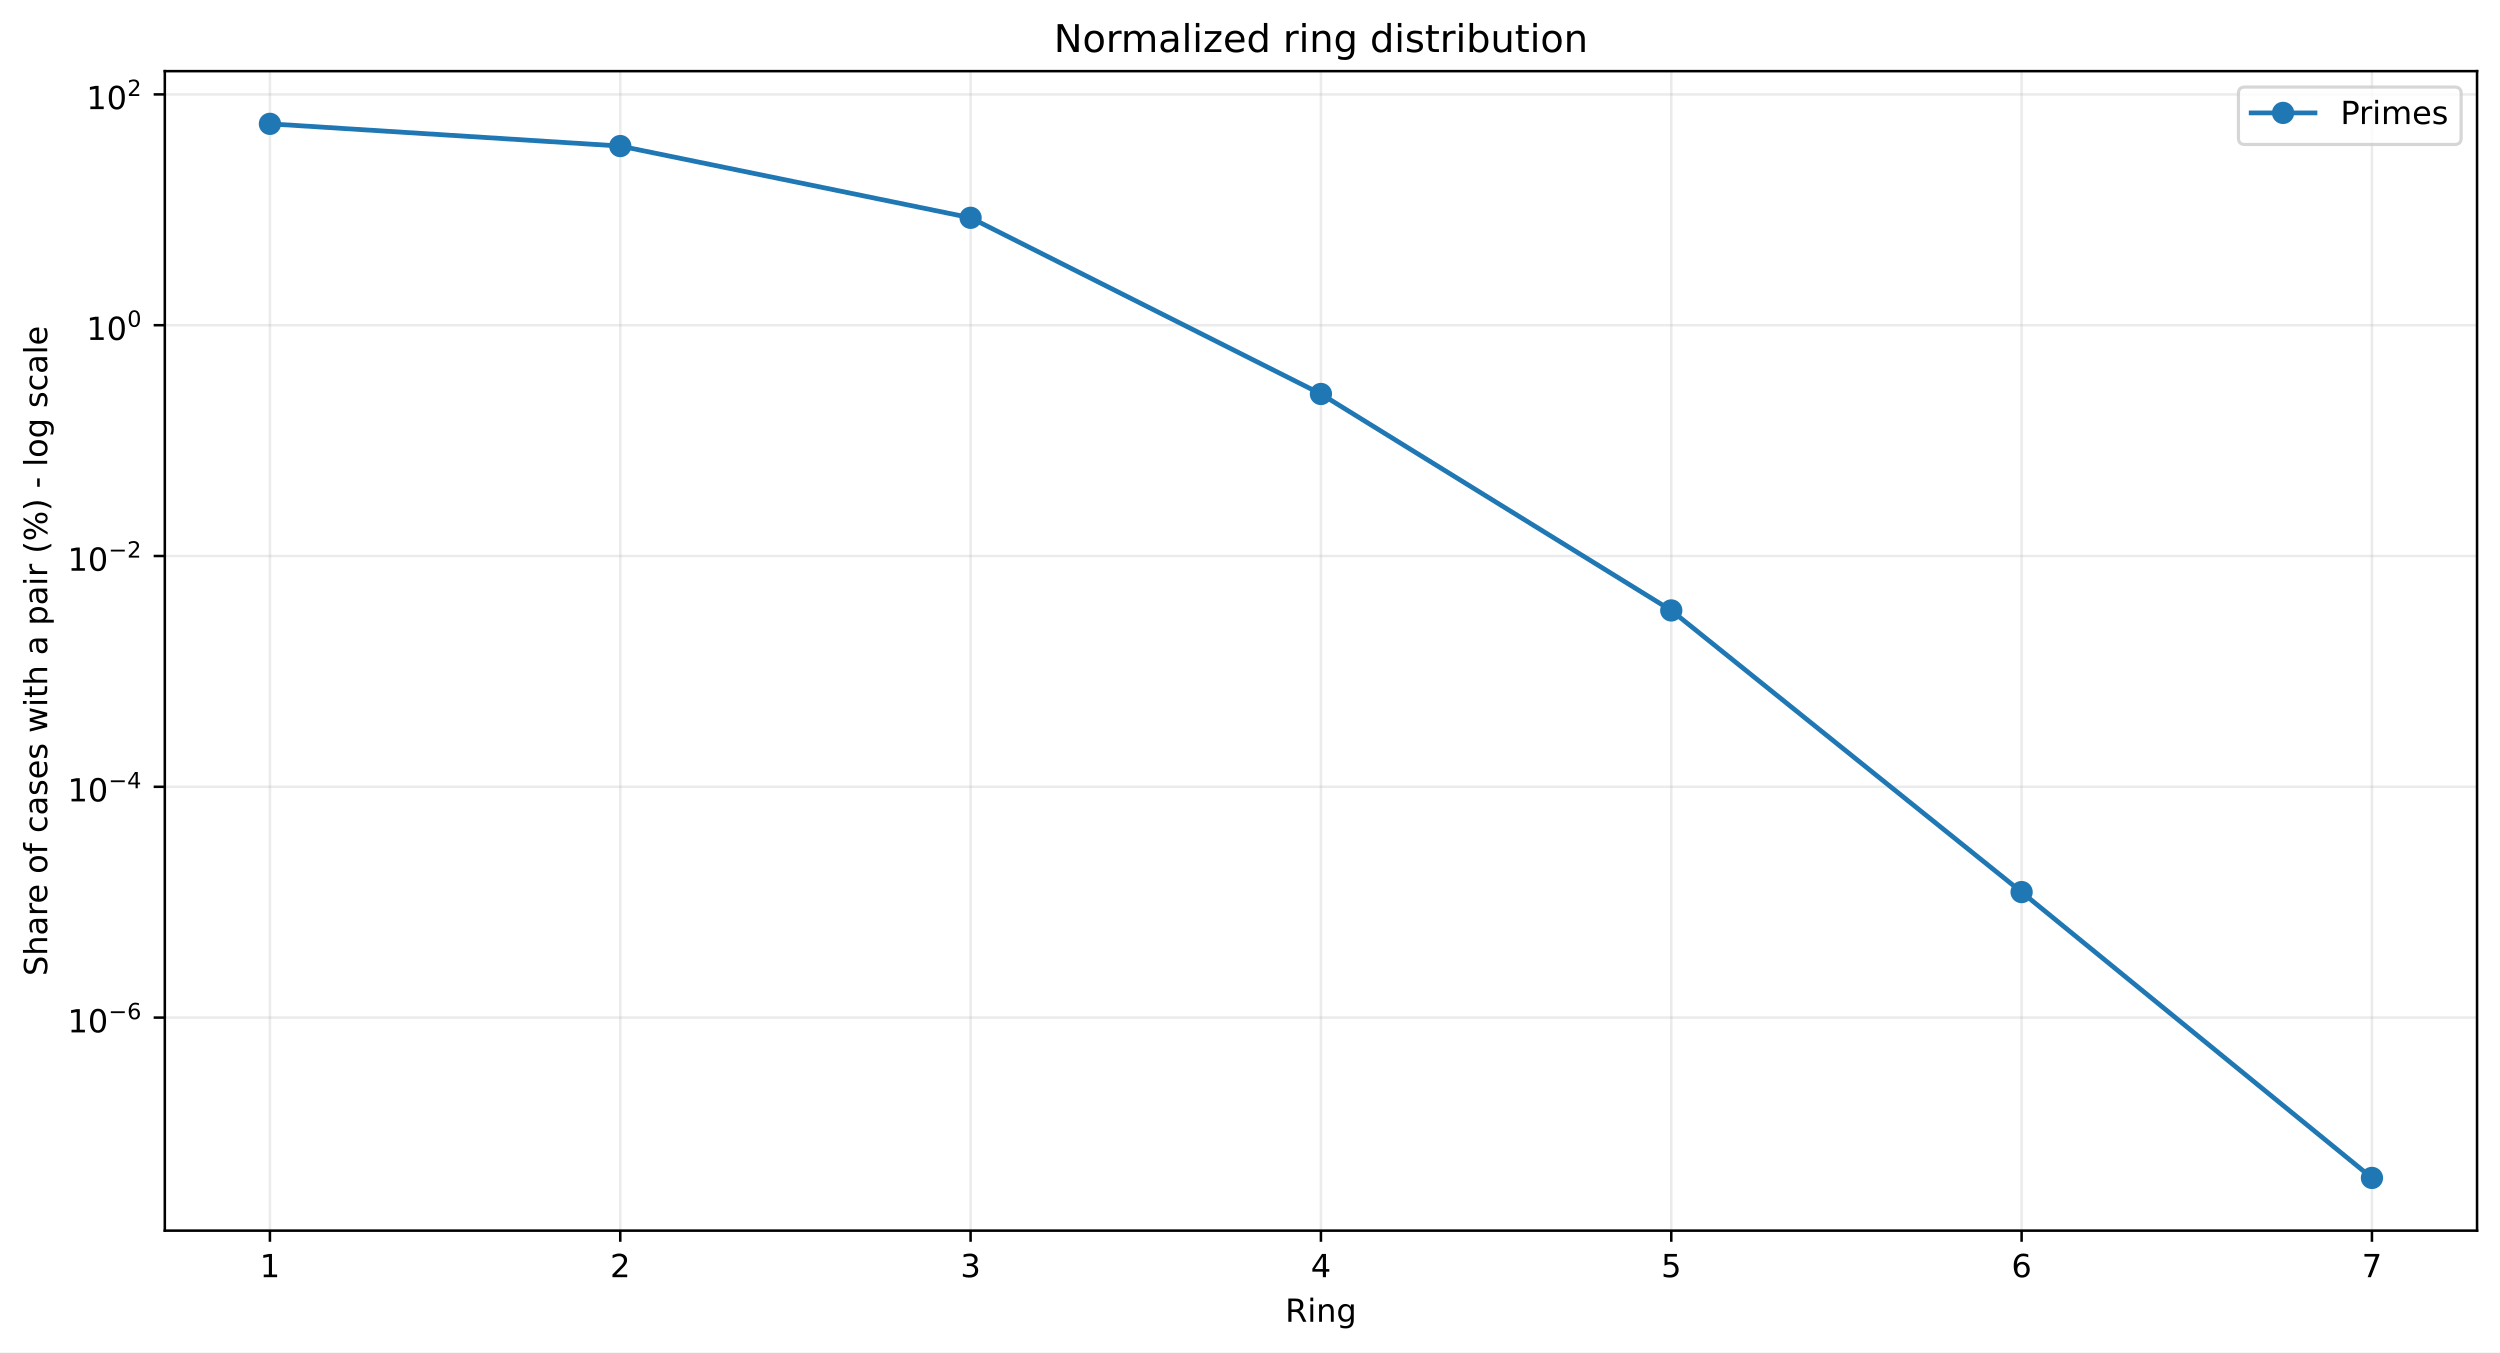
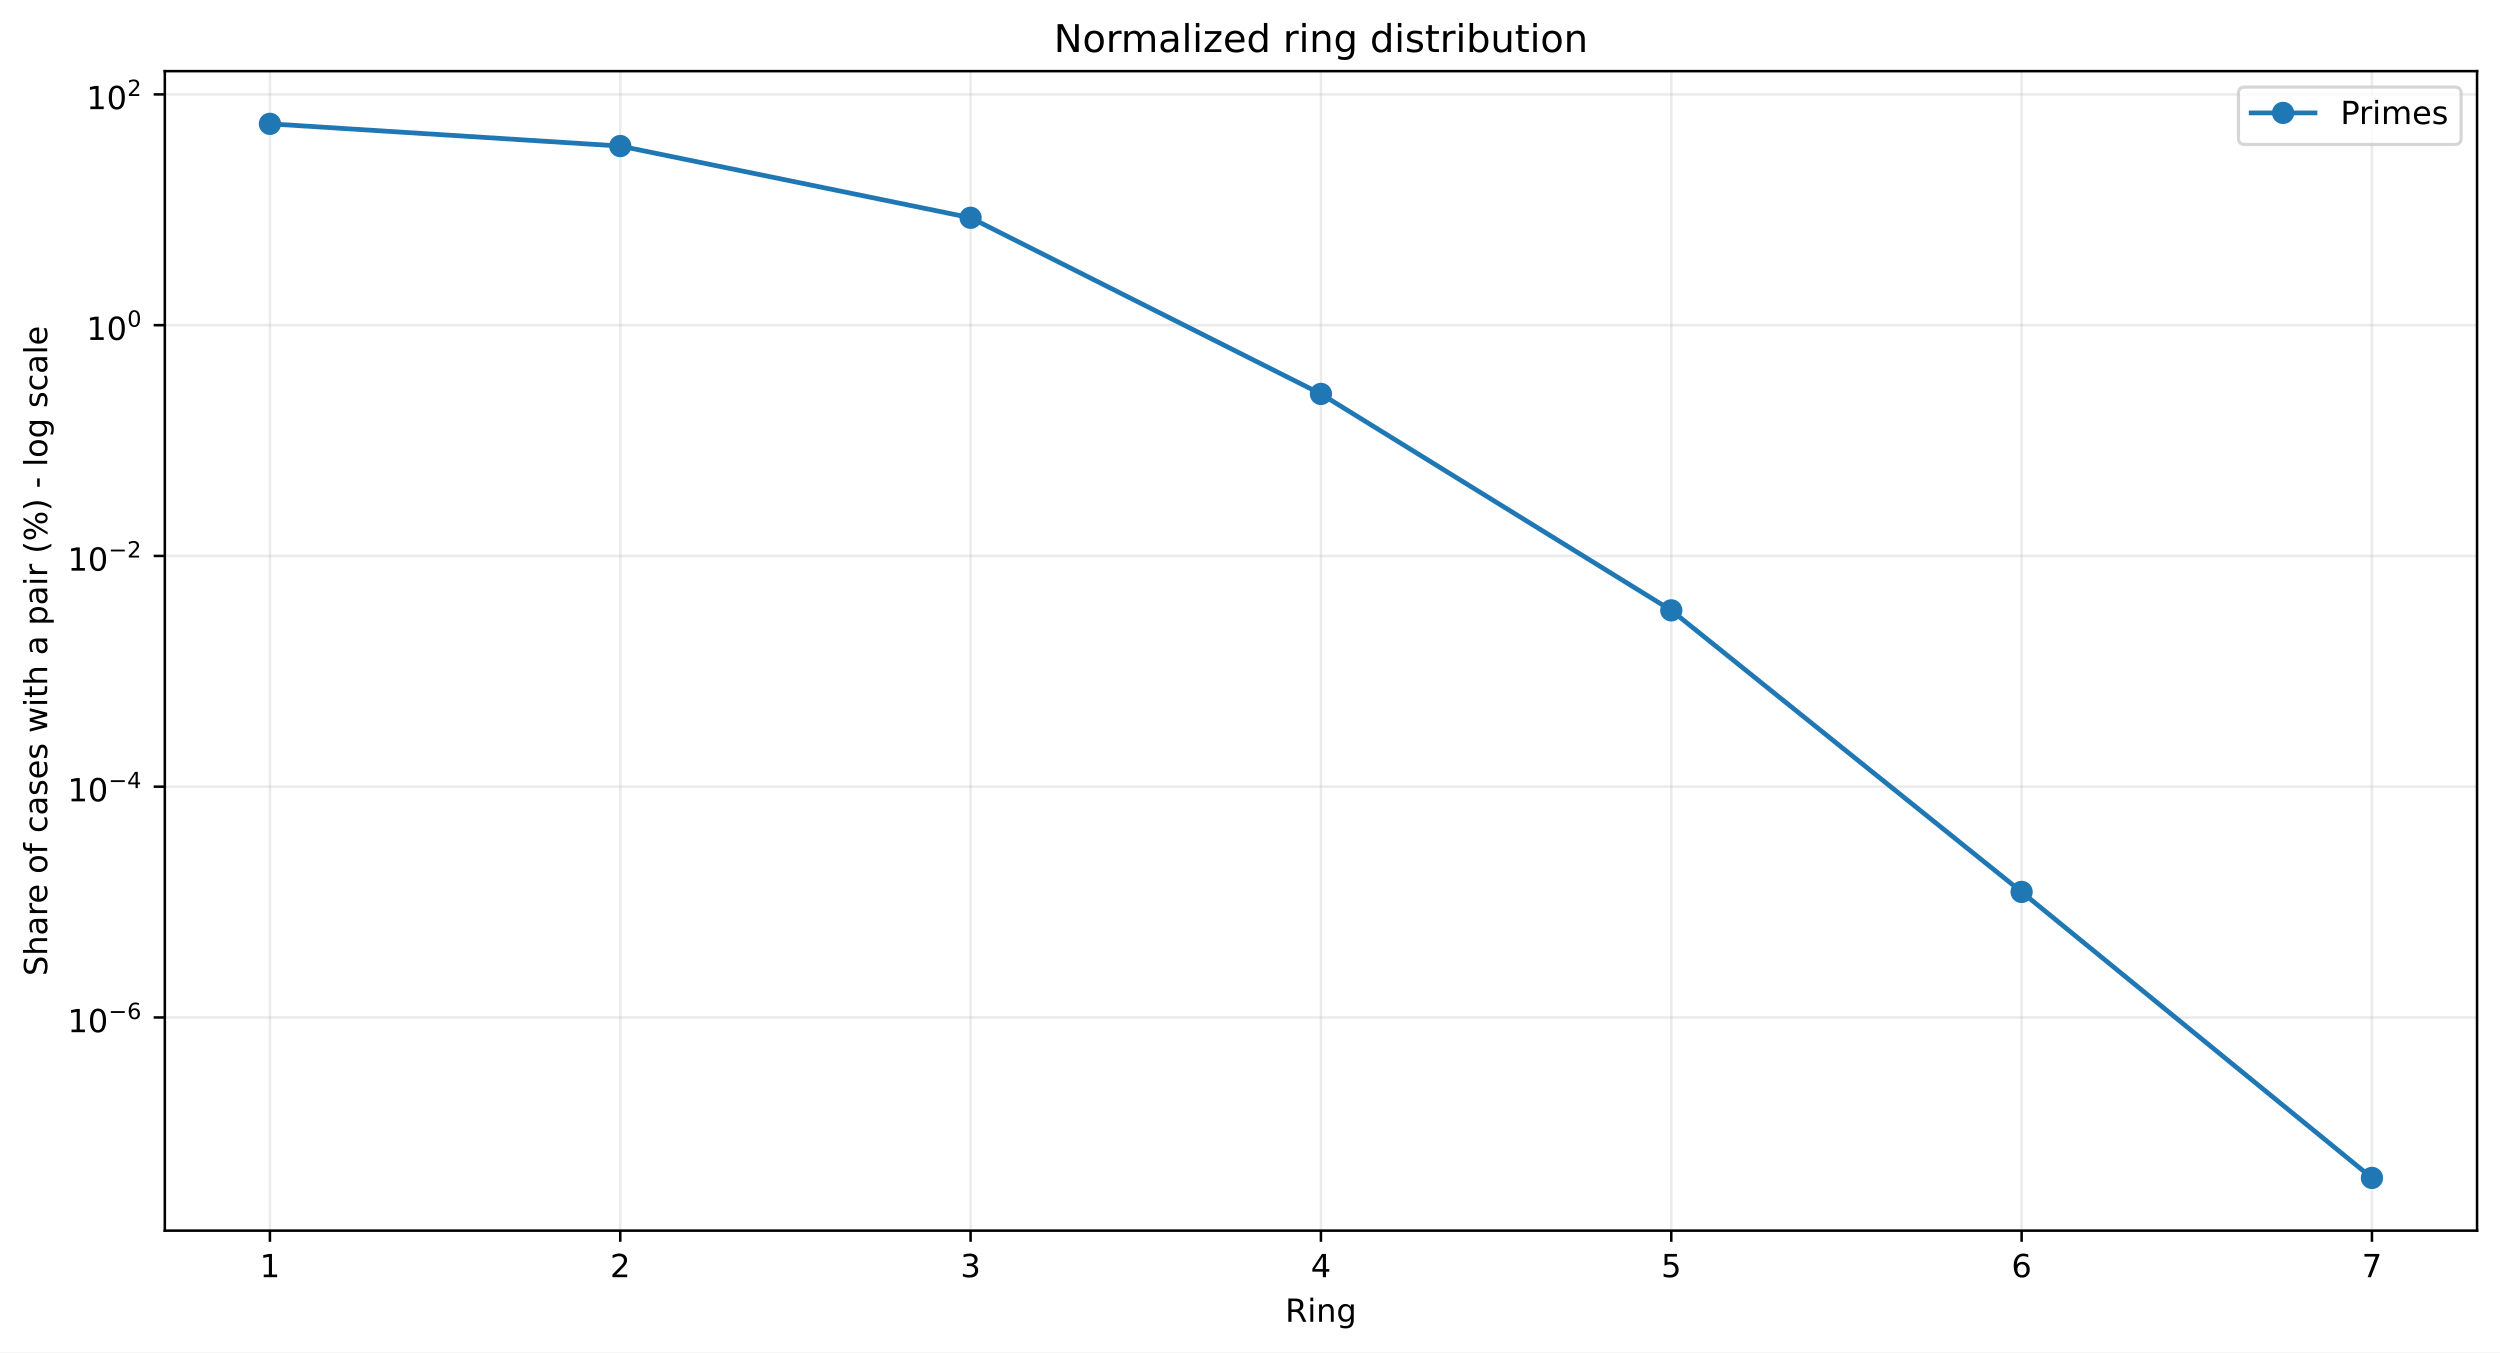
<svg xmlns="http://www.w3.org/2000/svg" xmlns:xlink="http://www.w3.org/1999/xlink" width="784.218pt" height="424.237pt" viewBox="0 0 784.218 424.237" version="1.1">
  <defs>
    <style type="text/css">*{stroke-linejoin: round; stroke-linecap: butt}</style>
  </defs>
  <g id="figure_1">
    <g id="patch_1">
      <path d="M 0 424.237  L 784.218 424.237  L 784.218 0  L 0 0  z " style="fill: #ffffff" />
    </g>
    <g id="axes_1">
      <g id="patch_2">
        <path d="M 51.701 386.036  L 777.018 386.036  L 777.018 22.318  L 51.701 22.318  z " style="fill: #ffffff" />
      </g>
      <g id="matplotlib.axis_1">
        <g id="xtick_1">
          <g id="line2d_1">
-             <path d="M 84.67 386.036  L 84.67 22.318  " clip-path="url(#p3835cceeec)" style="fill: none; stroke: #b0b0b0; stroke-opacity: 0.25; stroke-width: 0.8; stroke-linecap: square" />
+             <path d="M 84.67 386.036  L 84.67 22.318  " clip-path="url(#p6cd84d0f8e)" style="fill: none; stroke: #b0b0b0; stroke-opacity: 0.25; stroke-width: 0.8; stroke-linecap: square" />
          </g>
          <g id="line2d_2">
            <defs>
-               <path id="ma38385b9f1" d="M 0 0  L 0 3.5  " style="stroke: #000000; stroke-width: 0.8" />
+               <path id="ma681b2f8b6" d="M 0 0  L 0 3.5  " style="stroke: #000000; stroke-width: 0.8" />
            </defs>
            <g>
-               <use xlink:href="#ma38385b9f1" x="84.67" y="386.036" style="stroke: #000000; stroke-width: 0.8" />
+               <use xlink:href="#ma681b2f8b6" x="84.67" y="386.036" style="stroke: #000000; stroke-width: 0.8" />
            </g>
          </g>
          <g id="text_1">
            <g transform="translate(81.48852 400.6334) scale(0.1 -0.1)">
              <defs>
                <path id="DejaVuSans-14" d="M 794 531  L 1825 531  L 1825 4091  L 703 3866  L 703 4441  L 1819 4666  L 2450 4666  L 2450 531  L 3481 531  L 3481 0  L 794 0  L 794 531  z " transform="scale(0.015625)" />
              </defs>
              <use xlink:href="#DejaVuSans-14" />
            </g>
          </g>
        </g>
        <g id="xtick_2">
          <g id="line2d_3">
-             <path d="M 194.566 386.036  L 194.566 22.318  " clip-path="url(#p3835cceeec)" style="fill: none; stroke: #b0b0b0; stroke-opacity: 0.25; stroke-width: 0.8; stroke-linecap: square" />
+             <path d="M 194.566 386.036  L 194.566 22.318  " clip-path="url(#p6cd84d0f8e)" style="fill: none; stroke: #b0b0b0; stroke-opacity: 0.25; stroke-width: 0.8; stroke-linecap: square" />
          </g>
          <g id="line2d_4">
            <g>
-               <use xlink:href="#ma38385b9f1" x="194.566" y="386.036" style="stroke: #000000; stroke-width: 0.8" />
+               <use xlink:href="#ma681b2f8b6" x="194.566" y="386.036" style="stroke: #000000; stroke-width: 0.8" />
            </g>
          </g>
          <g id="text_2">
            <g transform="translate(191.3851 400.6334) scale(0.1 -0.1)">
              <defs>
                <path id="DejaVuSans-15" d="M 1228 531  L 3431 531  L 3431 0  L 469 0  L 469 531  Q 828 903 1448 1529  Q 2069 2156 2228 2338  Q 2531 2678 2651 2914  Q 2772 3150 2772 3378  Q 2772 3750 2511 3984  Q 2250 4219 1831 4219  Q 1534 4219 1204 4116  Q 875 4013 500 3803  L 500 4441  Q 881 4594 1212 4672  Q 1544 4750 1819 4750  Q 2544 4750 2975 4387  Q 3406 4025 3406 3419  Q 3406 3131 3298 2873  Q 3191 2616 2906 2266  Q 2828 2175 2409 1742  Q 1991 1309 1228 531  z " transform="scale(0.015625)" />
              </defs>
              <use xlink:href="#DejaVuSans-15" />
            </g>
          </g>
        </g>
        <g id="xtick_3">
          <g id="line2d_5">
-             <path d="M 304.463 386.036  L 304.463 22.318  " clip-path="url(#p3835cceeec)" style="fill: none; stroke: #b0b0b0; stroke-opacity: 0.25; stroke-width: 0.8; stroke-linecap: square" />
+             <path d="M 304.463 386.036  L 304.463 22.318  " clip-path="url(#p6cd84d0f8e)" style="fill: none; stroke: #b0b0b0; stroke-opacity: 0.25; stroke-width: 0.8; stroke-linecap: square" />
          </g>
          <g id="line2d_6">
            <g>
-               <use xlink:href="#ma38385b9f1" x="304.463" y="386.036" style="stroke: #000000; stroke-width: 0.8" />
+               <use xlink:href="#ma681b2f8b6" x="304.463" y="386.036" style="stroke: #000000; stroke-width: 0.8" />
            </g>
          </g>
          <g id="text_3">
            <g transform="translate(301.2817 400.6334) scale(0.1 -0.1)">
              <defs>
                <path id="DejaVuSans-16" d="M 2597 2516  Q 3050 2419 3304 2112  Q 3559 1806 3559 1356  Q 3559 666 3084 287  Q 2609 -91 1734 -91  Q 1441 -91 1130 -33  Q 819 25 488 141  L 488 750  Q 750 597 1062 519  Q 1375 441 1716 441  Q 2309 441 2620 675  Q 2931 909 2931 1356  Q 2931 1769 2642 2001  Q 2353 2234 1838 2234  L 1294 2234  L 1294 2753  L 1863 2753  Q 2328 2753 2575 2939  Q 2822 3125 2822 3475  Q 2822 3834 2567 4026  Q 2313 4219 1838 4219  Q 1578 4219 1281 4162  Q 984 4106 628 3988  L 628 4550  Q 988 4650 1302 4700  Q 1616 4750 1894 4750  Q 2613 4750 3031 4423  Q 3450 4097 3450 3541  Q 3450 3153 3228 2886  Q 3006 2619 2597 2516  z " transform="scale(0.015625)" />
              </defs>
              <use xlink:href="#DejaVuSans-16" />
            </g>
          </g>
        </g>
        <g id="xtick_4">
          <g id="line2d_7">
-             <path d="M 414.36 386.036  L 414.36 22.318  " clip-path="url(#p3835cceeec)" style="fill: none; stroke: #b0b0b0; stroke-opacity: 0.25; stroke-width: 0.8; stroke-linecap: square" />
+             <path d="M 414.36 386.036  L 414.36 22.318  " clip-path="url(#p6cd84d0f8e)" style="fill: none; stroke: #b0b0b0; stroke-opacity: 0.25; stroke-width: 0.8; stroke-linecap: square" />
          </g>
          <g id="line2d_8">
            <g>
-               <use xlink:href="#ma38385b9f1" x="414.36" y="386.036" style="stroke: #000000; stroke-width: 0.8" />
+               <use xlink:href="#ma681b2f8b6" x="414.36" y="386.036" style="stroke: #000000; stroke-width: 0.8" />
            </g>
          </g>
          <g id="text_4">
            <g transform="translate(411.1784 400.6334) scale(0.1 -0.1)">
              <defs>
                <path id="DejaVuSans-17" d="M 2419 4116  L 825 1625  L 2419 1625  L 2419 4116  z M 2253 4666  L 3047 4666  L 3047 1625  L 3713 1625  L 3713 1100  L 3047 1100  L 3047 0  L 2419 0  L 2419 1100  L 313 1100  L 313 1709  L 2253 4666  z " transform="scale(0.015625)" />
              </defs>
              <use xlink:href="#DejaVuSans-17" />
            </g>
          </g>
        </g>
        <g id="xtick_5">
          <g id="line2d_9">
-             <path d="M 524.256 386.036  L 524.256 22.318  " clip-path="url(#p3835cceeec)" style="fill: none; stroke: #b0b0b0; stroke-opacity: 0.25; stroke-width: 0.8; stroke-linecap: square" />
+             <path d="M 524.256 386.036  L 524.256 22.318  " clip-path="url(#p6cd84d0f8e)" style="fill: none; stroke: #b0b0b0; stroke-opacity: 0.25; stroke-width: 0.8; stroke-linecap: square" />
          </g>
          <g id="line2d_10">
            <g>
-               <use xlink:href="#ma38385b9f1" x="524.256" y="386.036" style="stroke: #000000; stroke-width: 0.8" />
+               <use xlink:href="#ma681b2f8b6" x="524.256" y="386.036" style="stroke: #000000; stroke-width: 0.8" />
            </g>
          </g>
          <g id="text_5">
            <g transform="translate(521.075 400.6334) scale(0.1 -0.1)">
              <defs>
                <path id="DejaVuSans-18" d="M 691 4666  L 3169 4666  L 3169 4134  L 1269 4134  L 1269 2991  Q 1406 3038 1543 3061  Q 1681 3084 1819 3084  Q 2600 3084 3056 2656  Q 3513 2228 3513 1497  Q 3513 744 3044 326  Q 2575 -91 1722 -91  Q 1428 -91 1123 -41  Q 819 9 494 109  L 494 744  Q 775 591 1075 516  Q 1375 441 1709 441  Q 2250 441 2565 725  Q 2881 1009 2881 1497  Q 2881 1984 2565 2268  Q 2250 2553 1709 2553  Q 1456 2553 1204 2497  Q 953 2441 691 2322  L 691 4666  z " transform="scale(0.015625)" />
              </defs>
              <use xlink:href="#DejaVuSans-18" />
            </g>
          </g>
        </g>
        <g id="xtick_6">
          <g id="line2d_11">
-             <path d="M 634.153 386.036  L 634.153 22.318  " clip-path="url(#p3835cceeec)" style="fill: none; stroke: #b0b0b0; stroke-opacity: 0.25; stroke-width: 0.8; stroke-linecap: square" />
+             <path d="M 634.153 386.036  L 634.153 22.318  " clip-path="url(#p6cd84d0f8e)" style="fill: none; stroke: #b0b0b0; stroke-opacity: 0.25; stroke-width: 0.8; stroke-linecap: square" />
          </g>
          <g id="line2d_12">
            <g>
-               <use xlink:href="#ma38385b9f1" x="634.153" y="386.036" style="stroke: #000000; stroke-width: 0.8" />
+               <use xlink:href="#ma681b2f8b6" x="634.153" y="386.036" style="stroke: #000000; stroke-width: 0.8" />
            </g>
          </g>
          <g id="text_6">
            <g transform="translate(630.9716 400.6334) scale(0.1 -0.1)">
              <defs>
                <path id="DejaVuSans-19" d="M 2113 2584  Q 1688 2584 1439 2293  Q 1191 2003 1191 1497  Q 1191 994 1439 701  Q 1688 409 2113 409  Q 2538 409 2786 701  Q 3034 994 3034 1497  Q 3034 2003 2786 2293  Q 2538 2584 2113 2584  z M 3366 4563  L 3366 3988  Q 3128 4100 2886 4159  Q 2644 4219 2406 4219  Q 1781 4219 1451 3797  Q 1122 3375 1075 2522  Q 1259 2794 1537 2939  Q 1816 3084 2150 3084  Q 2853 3084 3261 2657  Q 3669 2231 3669 1497  Q 3669 778 3244 343  Q 2819 -91 2113 -91  Q 1303 -91 875 529  Q 447 1150 447 2328  Q 447 3434 972 4092  Q 1497 4750 2381 4750  Q 2619 4750 2861 4703  Q 3103 4656 3366 4563  z " transform="scale(0.015625)" />
              </defs>
              <use xlink:href="#DejaVuSans-19" />
            </g>
          </g>
        </g>
        <g id="xtick_7">
          <g id="line2d_13">
-             <path d="M 744.049 386.036  L 744.049 22.318  " clip-path="url(#p3835cceeec)" style="fill: none; stroke: #b0b0b0; stroke-opacity: 0.25; stroke-width: 0.8; stroke-linecap: square" />
+             <path d="M 744.049 386.036  L 744.049 22.318  " clip-path="url(#p6cd84d0f8e)" style="fill: none; stroke: #b0b0b0; stroke-opacity: 0.25; stroke-width: 0.8; stroke-linecap: square" />
          </g>
          <g id="line2d_14">
            <g>
-               <use xlink:href="#ma38385b9f1" x="744.049" y="386.036" style="stroke: #000000; stroke-width: 0.8" />
+               <use xlink:href="#ma681b2f8b6" x="744.049" y="386.036" style="stroke: #000000; stroke-width: 0.8" />
            </g>
          </g>
          <g id="text_7">
            <g transform="translate(740.8682 400.6334) scale(0.1 -0.1)">
              <defs>
                <path id="DejaVuSans-1a" d="M 525 4666  L 3525 4666  L 3525 4397  L 1831 0  L 1172 0  L 2766 4134  L 525 4134  L 525 4666  z " transform="scale(0.015625)" />
              </defs>
              <use xlink:href="#DejaVuSans-1a" />
            </g>
          </g>
        </g>
        <g id="text_8">
          <g transform="translate(403.1534 414.6342) scale(0.1 -0.1)">
            <defs>
              <path id="DejaVuSans-35" d="M 2841 2188  Q 3044 2119 3236 1894  Q 3428 1669 3622 1275  L 4263 0  L 3584 0  L 2988 1197  Q 2756 1666 2539 1819  Q 2322 1972 1947 1972  L 1259 1972  L 1259 0  L 628 0  L 628 4666  L 2053 4666  Q 2853 4666 3247 4331  Q 3641 3997 3641 3322  Q 3641 2881 3436 2590  Q 3231 2300 2841 2188  z M 1259 4147  L 1259 2491  L 2053 2491  Q 2509 2491 2742 2702  Q 2975 2913 2975 3322  Q 2975 3731 2742 3939  Q 2509 4147 2053 4147  L 1259 4147  z " transform="scale(0.015625)" />
              <path id="DejaVuSans-4c" d="M 603 3500  L 1178 3500  L 1178 0  L 603 0  L 603 3500  z M 603 4863  L 1178 4863  L 1178 4134  L 603 4134  L 603 4863  z " transform="scale(0.015625)" />
              <path id="DejaVuSans-51" d="M 3513 2113  L 3513 0  L 2938 0  L 2938 2094  Q 2938 2591 2744 2837  Q 2550 3084 2163 3084  Q 1697 3084 1428 2787  Q 1159 2491 1159 1978  L 1159 0  L 581 0  L 581 3500  L 1159 3500  L 1159 2956  Q 1366 3272 1645 3428  Q 1925 3584 2291 3584  Q 2894 3584 3203 3211  Q 3513 2838 3513 2113  z " transform="scale(0.015625)" />
              <path id="DejaVuSans-4a" d="M 2906 1791  Q 2906 2416 2648 2759  Q 2391 3103 1925 3103  Q 1463 3103 1205 2759  Q 947 2416 947 1791  Q 947 1169 1205 825  Q 1463 481 1925 481  Q 2391 481 2648 825  Q 2906 1169 2906 1791  z M 3481 434  Q 3481 -459 3084 -895  Q 2688 -1331 1869 -1331  Q 1566 -1331 1297 -1286  Q 1028 -1241 775 -1147  L 775 -588  Q 1028 -725 1275 -790  Q 1522 -856 1778 -856  Q 2344 -856 2625 -561  Q 2906 -266 2906 331  L 2906 616  Q 2728 306 2450 153  Q 2172 0 1784 0  Q 1141 0 747 490  Q 353 981 353 1791  Q 353 2603 747 3093  Q 1141 3584 1784 3584  Q 2172 3584 2450 3431  Q 2728 3278 2906 2969  L 2906 3500  L 3481 3500  L 3481 434  z " transform="scale(0.015625)" />
            </defs>
            <use xlink:href="#DejaVuSans-35" />
            <use xlink:href="#DejaVuSans-4c" transform="translate(69.48438 0)" />
            <use xlink:href="#DejaVuSans-51" transform="translate(97.26562 0)" />
            <use xlink:href="#DejaVuSans-4a" transform="translate(160.6406 0)" />
          </g>
        </g>
      </g>
      <g id="matplotlib.axis_2">
        <g id="ytick_1">
          <g id="line2d_15">
-             <path d="M 51.701 319.216  L 777.018 319.216  " clip-path="url(#p3835cceeec)" style="fill: none; stroke: #b0b0b0; stroke-opacity: 0.25; stroke-width: 0.8; stroke-linecap: square" />
+             <path d="M 51.701 319.163  L 777.018 319.163  " clip-path="url(#p6cd84d0f8e)" style="fill: none; stroke: #b0b0b0; stroke-opacity: 0.25; stroke-width: 0.8; stroke-linecap: square" />
          </g>
          <g id="line2d_16">
            <defs>
-               <path id="m9e5686faf4" d="M 0 0  L -3.5 0  " style="stroke: #000000; stroke-width: 0.8" />
+               <path id="m2921d9e50e" d="M 0 0  L -3.5 0  " style="stroke: #000000; stroke-width: 0.8" />
            </defs>
            <g>
-               <use xlink:href="#m9e5686faf4" x="51.701" y="319.216" style="stroke: #000000; stroke-width: 0.8" />
+               <use xlink:href="#m2921d9e50e" x="51.701" y="319.163" style="stroke: #000000; stroke-width: 0.8" />
            </g>
          </g>
          <g id="text_9">
-             <g transform="translate(21.20078 323.9156) scale(0.1 -0.1)">
+             <g transform="translate(21.20078 323.8625) scale(0.1 -0.1)">
              <defs>
                <path id="DejaVuSans-13" d="M 2034 4250  Q 1547 4250 1301 3770  Q 1056 3291 1056 2328  Q 1056 1369 1301 889  Q 1547 409 2034 409  Q 2525 409 2770 889  Q 3016 1369 3016 2328  Q 3016 3291 2770 3770  Q 2525 4250 2034 4250  z M 2034 4750  Q 2819 4750 3233 4129  Q 3647 3509 3647 2328  Q 3647 1150 3233 529  Q 2819 -91 2034 -91  Q 1250 -91 836 529  Q 422 1150 422 2328  Q 422 3509 836 4129  Q 1250 4750 2034 4750  z " transform="scale(0.015625)" />
                <path id="DejaVuSans-c9c" d="M 678 2272  L 4684 2272  L 4684 1741  L 678 1741  L 678 2272  z " transform="scale(0.015625)" />
              </defs>
              <use xlink:href="#DejaVuSans-14" transform="translate(0 0.746875)" />
              <use xlink:href="#DejaVuSans-13" transform="translate(63.62305 0.746875)" />
              <use xlink:href="#DejaVuSans-c9c" transform="translate(128.2031 42.04688) scale(0.7)" />
              <use xlink:href="#DejaVuSans-19" transform="translate(186.8555 42.04688) scale(0.7)" />
            </g>
          </g>
        </g>
        <g id="ytick_2">
          <g id="line2d_17">
-             <path d="M 51.701 246.814  L 777.018 246.814  " clip-path="url(#p3835cceeec)" style="fill: none; stroke: #b0b0b0; stroke-opacity: 0.25; stroke-width: 0.8; stroke-linecap: square" />
+             <path d="M 51.701 246.775  L 777.018 246.775  " clip-path="url(#p6cd84d0f8e)" style="fill: none; stroke: #b0b0b0; stroke-opacity: 0.25; stroke-width: 0.8; stroke-linecap: square" />
          </g>
          <g id="line2d_18">
            <g>
-               <use xlink:href="#m9e5686faf4" x="51.701" y="246.814" style="stroke: #000000; stroke-width: 0.8" />
+               <use xlink:href="#m2921d9e50e" x="51.701" y="246.775" style="stroke: #000000; stroke-width: 0.8" />
            </g>
          </g>
          <g id="text_10">
-             <g transform="translate(21.20078 251.4641) scale(0.1 -0.1)">
+             <g transform="translate(21.20078 251.4247) scale(0.1 -0.1)">
              <use xlink:href="#DejaVuSans-14" transform="translate(0 0.665625)" />
              <use xlink:href="#DejaVuSans-13" transform="translate(63.62305 0.665625)" />
              <use xlink:href="#DejaVuSans-c9c" transform="translate(128.2031 41.96563) scale(0.7)" />
              <use xlink:href="#DejaVuSans-17" transform="translate(186.8555 41.96563) scale(0.7)" />
            </g>
          </g>
        </g>
        <g id="ytick_3">
          <g id="line2d_19">
-             <path d="M 51.701 174.413  L 777.018 174.413  " clip-path="url(#p3835cceeec)" style="fill: none; stroke: #b0b0b0; stroke-opacity: 0.25; stroke-width: 0.8; stroke-linecap: square" />
+             <path d="M 51.701 174.387  L 777.018 174.387  " clip-path="url(#p6cd84d0f8e)" style="fill: none; stroke: #b0b0b0; stroke-opacity: 0.25; stroke-width: 0.8; stroke-linecap: square" />
          </g>
          <g id="line2d_20">
            <g>
-               <use xlink:href="#m9e5686faf4" x="51.701" y="174.413" style="stroke: #000000; stroke-width: 0.8" />
+               <use xlink:href="#m2921d9e50e" x="51.701" y="174.387" style="stroke: #000000; stroke-width: 0.8" />
            </g>
          </g>
          <g id="text_11">
-             <g transform="translate(21.20078 179.1126) scale(0.1 -0.1)">
+             <g transform="translate(21.20078 179.087) scale(0.1 -0.1)">
              <use xlink:href="#DejaVuSans-14" transform="translate(0 0.746875)" />
              <use xlink:href="#DejaVuSans-13" transform="translate(63.62305 0.746875)" />
              <use xlink:href="#DejaVuSans-c9c" transform="translate(128.2031 42.04688) scale(0.7)" />
              <use xlink:href="#DejaVuSans-15" transform="translate(186.8555 42.04688) scale(0.7)" />
            </g>
          </g>
        </g>
        <g id="ytick_4">
          <g id="line2d_21">
-             <path d="M 51.701 102.011  L 777.018 102.011  " clip-path="url(#p3835cceeec)" style="fill: none; stroke: #b0b0b0; stroke-opacity: 0.25; stroke-width: 0.8; stroke-linecap: square" />
+             <path d="M 51.701 101.999  L 777.018 101.999  " clip-path="url(#p6cd84d0f8e)" style="fill: none; stroke: #b0b0b0; stroke-opacity: 0.25; stroke-width: 0.8; stroke-linecap: square" />
          </g>
          <g id="line2d_22">
            <g>
-               <use xlink:href="#m9e5686faf4" x="51.701" y="102.011" style="stroke: #000000; stroke-width: 0.8" />
+               <use xlink:href="#m2921d9e50e" x="51.701" y="101.999" style="stroke: #000000; stroke-width: 0.8" />
            </g>
          </g>
          <g id="text_12">
-             <g transform="translate(27.10078 106.7112) scale(0.1 -0.1)">
+             <g transform="translate(27.10078 106.6992) scale(0.1 -0.1)">
              <use xlink:href="#DejaVuSans-14" transform="translate(0 0.746875)" />
              <use xlink:href="#DejaVuSans-13" transform="translate(63.62305 0.746875)" />
              <use xlink:href="#DejaVuSans-13" transform="translate(128.2031 42.04688) scale(0.7)" />
            </g>
          </g>
        </g>
        <g id="ytick_5">
          <g id="line2d_23">
-             <path d="M 51.701 29.61  L 777.018 29.61  " clip-path="url(#p3835cceeec)" style="fill: none; stroke: #b0b0b0; stroke-opacity: 0.25; stroke-width: 0.8; stroke-linecap: square" />
+             <path d="M 51.701 29.611  L 777.018 29.611  " clip-path="url(#p6cd84d0f8e)" style="fill: none; stroke: #b0b0b0; stroke-opacity: 0.25; stroke-width: 0.8; stroke-linecap: square" />
          </g>
          <g id="line2d_24">
            <g>
-               <use xlink:href="#m9e5686faf4" x="51.701" y="29.61" style="stroke: #000000; stroke-width: 0.8" />
+               <use xlink:href="#m2921d9e50e" x="51.701" y="29.611" style="stroke: #000000; stroke-width: 0.8" />
            </g>
          </g>
          <g id="text_13">
-             <g transform="translate(27.10078 34.30969) scale(0.1 -0.1)">
+             <g transform="translate(27.10078 34.31144) scale(0.1 -0.1)">
              <use xlink:href="#DejaVuSans-14" transform="translate(0 0.746875)" />
              <use xlink:href="#DejaVuSans-13" transform="translate(63.62305 0.746875)" />
              <use xlink:href="#DejaVuSans-15" transform="translate(128.2031 42.04688) scale(0.7)" />
            </g>
          </g>
        </g>
        <g id="text_14">
          <g transform="translate(14.79844 306.1426) rotate(-90) scale(0.1 -0.1)">
            <defs>
              <path id="DejaVuSans-36" d="M 3425 4513  L 3425 3897  Q 3066 4069 2747 4153  Q 2428 4238 2131 4238  Q 1616 4238 1336 4038  Q 1056 3838 1056 3469  Q 1056 3159 1242 3001  Q 1428 2844 1947 2747  L 2328 2669  Q 3034 2534 3370 2195  Q 3706 1856 3706 1288  Q 3706 609 3251 259  Q 2797 -91 1919 -91  Q 1588 -91 1214 -16  Q 841 59 441 206  L 441 856  Q 825 641 1194 531  Q 1563 422 1919 422  Q 2459 422 2753 634  Q 3047 847 3047 1241  Q 3047 1584 2836 1778  Q 2625 1972 2144 2069  L 1759 2144  Q 1053 2284 737 2584  Q 422 2884 422 3419  Q 422 4038 858 4394  Q 1294 4750 2059 4750  Q 2388 4750 2728 4690  Q 3069 4631 3425 4513  z " transform="scale(0.015625)" />
              <path id="DejaVuSans-4b" d="M 3513 2113  L 3513 0  L 2938 0  L 2938 2094  Q 2938 2591 2744 2837  Q 2550 3084 2163 3084  Q 1697 3084 1428 2787  Q 1159 2491 1159 1978  L 1159 0  L 581 0  L 581 4863  L 1159 4863  L 1159 2956  Q 1366 3272 1645 3428  Q 1925 3584 2291 3584  Q 2894 3584 3203 3211  Q 3513 2838 3513 2113  z " transform="scale(0.015625)" />
              <path id="DejaVuSans-44" d="M 2194 1759  Q 1497 1759 1228 1600  Q 959 1441 959 1056  Q 959 750 1161 570  Q 1363 391 1709 391  Q 2188 391 2477 730  Q 2766 1069 2766 1631  L 2766 1759  L 2194 1759  z M 3341 1997  L 3341 0  L 2766 0  L 2766 531  Q 2569 213 2275 61  Q 1981 -91 1556 -91  Q 1019 -91 701 211  Q 384 513 384 1019  Q 384 1609 779 1909  Q 1175 2209 1959 2209  L 2766 2209  L 2766 2266  Q 2766 2663 2505 2880  Q 2244 3097 1772 3097  Q 1472 3097 1187 3025  Q 903 2953 641 2809  L 641 3341  Q 956 3463 1253 3523  Q 1550 3584 1831 3584  Q 2591 3584 2966 3190  Q 3341 2797 3341 1997  z " transform="scale(0.015625)" />
              <path id="DejaVuSans-55" d="M 2631 2963  Q 2534 3019 2420 3045  Q 2306 3072 2169 3072  Q 1681 3072 1420 2755  Q 1159 2438 1159 1844  L 1159 0  L 581 0  L 581 3500  L 1159 3500  L 1159 2956  Q 1341 3275 1631 3429  Q 1922 3584 2338 3584  Q 2397 3584 2469 3576  Q 2541 3569 2628 3553  L 2631 2963  z " transform="scale(0.015625)" />
              <path id="DejaVuSans-48" d="M 3597 1894  L 3597 1613  L 953 1613  Q 991 1019 1311 708  Q 1631 397 2203 397  Q 2534 397 2845 478  Q 3156 559 3463 722  L 3463 178  Q 3153 47 2828 -22  Q 2503 -91 2169 -91  Q 1331 -91 842 396  Q 353 884 353 1716  Q 353 2575 817 3079  Q 1281 3584 2069 3584  Q 2775 3584 3186 3129  Q 3597 2675 3597 1894  z M 3022 2063  Q 3016 2534 2758 2815  Q 2500 3097 2075 3097  Q 1594 3097 1305 2825  Q 1016 2553 972 2059  L 3022 2063  z " transform="scale(0.015625)" />
              <path id="DejaVuSans-3" transform="scale(0.015625)" />
              <path id="DejaVuSans-52" d="M 1959 3097  Q 1497 3097 1228 2736  Q 959 2375 959 1747  Q 959 1119 1226 758  Q 1494 397 1959 397  Q 2419 397 2687 759  Q 2956 1122 2956 1747  Q 2956 2369 2687 2733  Q 2419 3097 1959 3097  z M 1959 3584  Q 2709 3584 3137 3096  Q 3566 2609 3566 1747  Q 3566 888 3137 398  Q 2709 -91 1959 -91  Q 1206 -91 779 398  Q 353 888 353 1747  Q 353 2609 779 3096  Q 1206 3584 1959 3584  z " transform="scale(0.015625)" />
              <path id="DejaVuSans-49" d="M 2375 4863  L 2375 4384  L 1825 4384  Q 1516 4384 1395 4259  Q 1275 4134 1275 3809  L 1275 3500  L 2222 3500  L 2222 3053  L 1275 3053  L 1275 0  L 697 0  L 697 3053  L 147 3053  L 147 3500  L 697 3500  L 697 3744  Q 697 4328 969 4595  Q 1241 4863 1831 4863  L 2375 4863  z " transform="scale(0.015625)" />
              <path id="DejaVuSans-46" d="M 3122 3366  L 3122 2828  Q 2878 2963 2633 3030  Q 2388 3097 2138 3097  Q 1578 3097 1268 2742  Q 959 2388 959 1747  Q 959 1106 1268 751  Q 1578 397 2138 397  Q 2388 397 2633 464  Q 2878 531 3122 666  L 3122 134  Q 2881 22 2623 -34  Q 2366 -91 2075 -91  Q 1284 -91 818 406  Q 353 903 353 1747  Q 353 2603 823 3093  Q 1294 3584 2113 3584  Q 2378 3584 2631 3529  Q 2884 3475 3122 3366  z " transform="scale(0.015625)" />
              <path id="DejaVuSans-56" d="M 2834 3397  L 2834 2853  Q 2591 2978 2328 3040  Q 2066 3103 1784 3103  Q 1356 3103 1142 2972  Q 928 2841 928 2578  Q 928 2378 1081 2264  Q 1234 2150 1697 2047  L 1894 2003  Q 2506 1872 2764 1633  Q 3022 1394 3022 966  Q 3022 478 2636 193  Q 2250 -91 1575 -91  Q 1294 -91 989 -36  Q 684 19 347 128  L 347 722  Q 666 556 975 473  Q 1284 391 1588 391  Q 1994 391 2212 530  Q 2431 669 2431 922  Q 2431 1156 2273 1281  Q 2116 1406 1581 1522  L 1381 1569  Q 847 1681 609 1914  Q 372 2147 372 2553  Q 372 3047 722 3315  Q 1072 3584 1716 3584  Q 2034 3584 2315 3537  Q 2597 3491 2834 3397  z " transform="scale(0.015625)" />
              <path id="DejaVuSans-5a" d="M 269 3500  L 844 3500  L 1563 769  L 2278 3500  L 2956 3500  L 3675 769  L 4391 3500  L 4966 3500  L 4050 0  L 3372 0  L 2619 2869  L 1863 0  L 1184 0  L 269 3500  z " transform="scale(0.015625)" />
              <path id="DejaVuSans-57" d="M 1172 4494  L 1172 3500  L 2356 3500  L 2356 3053  L 1172 3053  L 1172 1153  Q 1172 725 1289 603  Q 1406 481 1766 481  L 2356 481  L 2356 0  L 1766 0  Q 1100 0 847 248  Q 594 497 594 1153  L 594 3053  L 172 3053  L 172 3500  L 594 3500  L 594 4494  L 1172 4494  z " transform="scale(0.015625)" />
              <path id="DejaVuSans-53" d="M 1159 525  L 1159 -1331  L 581 -1331  L 581 3500  L 1159 3500  L 1159 2969  Q 1341 3281 1617 3432  Q 1894 3584 2278 3584  Q 2916 3584 3314 3078  Q 3713 2572 3713 1747  Q 3713 922 3314 415  Q 2916 -91 2278 -91  Q 1894 -91 1617 61  Q 1341 213 1159 525  z M 3116 1747  Q 3116 2381 2855 2742  Q 2594 3103 2138 3103  Q 1681 3103 1420 2742  Q 1159 2381 1159 1747  Q 1159 1113 1420 752  Q 1681 391 2138 391  Q 2594 391 2855 752  Q 3116 1113 3116 1747  z " transform="scale(0.015625)" />
              <path id="DejaVuSans-b" d="M 1984 4856  Q 1566 4138 1362 3434  Q 1159 2731 1159 2009  Q 1159 1288 1364 580  Q 1569 -128 1984 -844  L 1484 -844  Q 1016 -109 783 600  Q 550 1309 550 2009  Q 550 2706 781 3412  Q 1013 4119 1484 4856  L 1984 4856  z " transform="scale(0.015625)" />
              <path id="DejaVuSans-8" d="M 4653 2053  Q 4381 2053 4226 1822  Q 4072 1591 4072 1178  Q 4072 772 4226 539  Q 4381 306 4653 306  Q 4919 306 5073 539  Q 5228 772 5228 1178  Q 5228 1588 5073 1820  Q 4919 2053 4653 2053  z M 4653 2450  Q 5147 2450 5437 2106  Q 5728 1763 5728 1178  Q 5728 594 5436 251  Q 5144 -91 4653 -91  Q 4153 -91 3862 251  Q 3572 594 3572 1178  Q 3572 1766 3864 2108  Q 4156 2450 4653 2450  z M 1428 4353  Q 1159 4353 1004 4120  Q 850 3888 850 3481  Q 850 3069 1003 2837  Q 1156 2606 1428 2606  Q 1700 2606 1854 2837  Q 2009 3069 2009 3481  Q 2009 3884 1853 4118  Q 1697 4353 1428 4353  z M 4250 4750  L 4750 4750  L 1831 -91  L 1331 -91  L 4250 4750  z M 1428 4750  Q 1922 4750 2215 4408  Q 2509 4066 2509 3481  Q 2509 2891 2217 2550  Q 1925 2209 1428 2209  Q 931 2209 642 2551  Q 353 2894 353 3481  Q 353 4063 643 4406  Q 934 4750 1428 4750  z " transform="scale(0.015625)" />
              <path id="DejaVuSans-c" d="M 513 4856  L 1013 4856  Q 1481 4119 1714 3412  Q 1947 2706 1947 2009  Q 1947 1309 1714 600  Q 1481 -109 1013 -844  L 513 -844  Q 928 -128 1133 580  Q 1338 1288 1338 2009  Q 1338 2731 1133 3434  Q 928 4138 513 4856  z " transform="scale(0.015625)" />
              <path id="DejaVuSans-10" d="M 313 2009  L 1997 2009  L 1997 1497  L 313 1497  L 313 2009  z " transform="scale(0.015625)" />
              <path id="DejaVuSans-4f" d="M 603 4863  L 1178 4863  L 1178 0  L 603 0  L 603 4863  z " transform="scale(0.015625)" />
            </defs>
            <use xlink:href="#DejaVuSans-36" />
            <use xlink:href="#DejaVuSans-4b" transform="translate(63.48438 0)" />
            <use xlink:href="#DejaVuSans-44" transform="translate(126.8594 0)" />
            <use xlink:href="#DejaVuSans-55" transform="translate(188.1406 0)" />
            <use xlink:href="#DejaVuSans-48" transform="translate(227.0469 0)" />
            <use xlink:href="#DejaVuSans-3" transform="translate(288.5781 0)" />
            <use xlink:href="#DejaVuSans-52" transform="translate(320.3594 0)" />
            <use xlink:href="#DejaVuSans-49" transform="translate(381.5469 0)" />
            <use xlink:href="#DejaVuSans-3" transform="translate(416.75 0)" />
            <use xlink:href="#DejaVuSans-46" transform="translate(448.5312 0)" />
            <use xlink:href="#DejaVuSans-44" transform="translate(503.5156 0)" />
            <use xlink:href="#DejaVuSans-56" transform="translate(564.7969 0)" />
            <use xlink:href="#DejaVuSans-48" transform="translate(616.8906 0)" />
            <use xlink:href="#DejaVuSans-56" transform="translate(678.4219 0)" />
            <use xlink:href="#DejaVuSans-3" transform="translate(730.5156 0)" />
            <use xlink:href="#DejaVuSans-5a" transform="translate(762.2969 0)" />
            <use xlink:href="#DejaVuSans-4c" transform="translate(844.0781 0)" />
            <use xlink:href="#DejaVuSans-57" transform="translate(871.8594 0)" />
            <use xlink:href="#DejaVuSans-4b" transform="translate(911.0625 0)" />
            <use xlink:href="#DejaVuSans-3" transform="translate(974.4375 0)" />
            <use xlink:href="#DejaVuSans-44" transform="translate(1006.219 0)" />
            <use xlink:href="#DejaVuSans-3" transform="translate(1067.5 0)" />
            <use xlink:href="#DejaVuSans-53" transform="translate(1099.281 0)" />
            <use xlink:href="#DejaVuSans-44" transform="translate(1162.766 0)" />
            <use xlink:href="#DejaVuSans-4c" transform="translate(1224.047 0)" />
            <use xlink:href="#DejaVuSans-55" transform="translate(1251.828 0)" />
            <use xlink:href="#DejaVuSans-3" transform="translate(1292.938 0)" />
            <use xlink:href="#DejaVuSans-b" transform="translate(1324.719 0)" />
            <use xlink:href="#DejaVuSans-8" transform="translate(1363.734 0)" />
            <use xlink:href="#DejaVuSans-c" transform="translate(1458.75 0)" />
            <use xlink:href="#DejaVuSans-3" transform="translate(1497.766 0)" />
            <use xlink:href="#DejaVuSans-10" transform="translate(1529.547 0)" />
            <use xlink:href="#DejaVuSans-3" transform="translate(1565.625 0)" />
            <use xlink:href="#DejaVuSans-4f" transform="translate(1597.406 0)" />
            <use xlink:href="#DejaVuSans-52" transform="translate(1625.188 0)" />
            <use xlink:href="#DejaVuSans-4a" transform="translate(1686.375 0)" />
            <use xlink:href="#DejaVuSans-3" transform="translate(1749.859 0)" />
            <use xlink:href="#DejaVuSans-56" transform="translate(1781.641 0)" />
            <use xlink:href="#DejaVuSans-46" transform="translate(1833.734 0)" />
            <use xlink:href="#DejaVuSans-44" transform="translate(1888.719 0)" />
            <use xlink:href="#DejaVuSans-4f" transform="translate(1950 0)" />
            <use xlink:href="#DejaVuSans-48" transform="translate(1977.781 0)" />
          </g>
        </g>
      </g>
      <g id="line2d_25">
-         <path d="M 84.67 38.851  L 194.566 45.819  L 304.463 68.324  L 414.36 123.587  L 524.256 191.488  L 634.153 279.835  L 744.049 369.503  " clip-path="url(#p3835cceeec)" style="fill: none; stroke: #1f77b4; stroke-width: 1.5; stroke-linecap: square" />
+         <path d="M 84.67 38.851  L 194.566 45.817  L 304.463 68.319  L 414.36 123.571  L 524.256 191.46  L 634.153 279.787  L 744.049 369.503  " clip-path="url(#p6cd84d0f8e)" style="fill: none; stroke: #1f77b4; stroke-width: 1.5; stroke-linecap: square" />
        <defs>
-           <path id="m528bc8c7aa" d="M 0 3  C 0.796 3 1.559 2.684 2.121 2.121  C 2.684 1.559 3 0.796 3 0  C 3 -0.796 2.684 -1.559 2.121 -2.121  C 1.559 -2.684 0.796 -3 0 -3  C -0.796 -3 -1.559 -2.684 -2.121 -2.121  C -2.684 -1.559 -3 -0.796 -3 0  C -3 0.796 -2.684 1.559 -2.121 2.121  C -1.559 2.684 -0.796 3 0 3  z " style="stroke: #1f77b4" />
+           <path id="m1b72ad85fc" d="M 0 3  C 0.796 3 1.559 2.684 2.121 2.121  C 2.684 1.559 3 0.796 3 0  C 3 -0.796 2.684 -1.559 2.121 -2.121  C 1.559 -2.684 0.796 -3 0 -3  C -0.796 -3 -1.559 -2.684 -2.121 -2.121  C -2.684 -1.559 -3 -0.796 -3 0  C -3 0.796 -2.684 1.559 -2.121 2.121  C -1.559 2.684 -0.796 3 0 3  z " style="stroke: #1f77b4" />
        </defs>
-         <g clip-path="url(#p3835cceeec)">
-           <use xlink:href="#m528bc8c7aa" x="84.67" y="38.851" style="fill: #1f77b4; stroke: #1f77b4" />
-           <use xlink:href="#m528bc8c7aa" x="194.566" y="45.819" style="fill: #1f77b4; stroke: #1f77b4" />
-           <use xlink:href="#m528bc8c7aa" x="304.463" y="68.324" style="fill: #1f77b4; stroke: #1f77b4" />
-           <use xlink:href="#m528bc8c7aa" x="414.36" y="123.587" style="fill: #1f77b4; stroke: #1f77b4" />
-           <use xlink:href="#m528bc8c7aa" x="524.256" y="191.488" style="fill: #1f77b4; stroke: #1f77b4" />
-           <use xlink:href="#m528bc8c7aa" x="634.153" y="279.835" style="fill: #1f77b4; stroke: #1f77b4" />
-           <use xlink:href="#m528bc8c7aa" x="744.049" y="369.503" style="fill: #1f77b4; stroke: #1f77b4" />
+         <g clip-path="url(#p6cd84d0f8e)">
+           <use xlink:href="#m1b72ad85fc" x="84.67" y="38.851" style="fill: #1f77b4; stroke: #1f77b4" />
+           <use xlink:href="#m1b72ad85fc" x="194.566" y="45.817" style="fill: #1f77b4; stroke: #1f77b4" />
+           <use xlink:href="#m1b72ad85fc" x="304.463" y="68.319" style="fill: #1f77b4; stroke: #1f77b4" />
+           <use xlink:href="#m1b72ad85fc" x="414.36" y="123.571" style="fill: #1f77b4; stroke: #1f77b4" />
+           <use xlink:href="#m1b72ad85fc" x="524.256" y="191.46" style="fill: #1f77b4; stroke: #1f77b4" />
+           <use xlink:href="#m1b72ad85fc" x="634.153" y="279.787" style="fill: #1f77b4; stroke: #1f77b4" />
+           <use xlink:href="#m1b72ad85fc" x="744.049" y="369.503" style="fill: #1f77b4; stroke: #1f77b4" />
        </g>
      </g>
      <g id="patch_3">
        <path d="M 51.701 386.036  L 51.701 22.318  " style="fill: none; stroke: #000000; stroke-width: 0.8; stroke-linejoin: miter; stroke-linecap: square" />
      </g>
      <g id="patch_4">
        <path d="M 777.018 386.036  L 777.018 22.318  " style="fill: none; stroke: #000000; stroke-width: 0.8; stroke-linejoin: miter; stroke-linecap: square" />
      </g>
      <g id="patch_5">
        <path d="M 51.701 386.036  L 777.018 386.036  " style="fill: none; stroke: #000000; stroke-width: 0.8; stroke-linejoin: miter; stroke-linecap: square" />
      </g>
      <g id="patch_6">
        <path d="M 51.701 22.318  L 777.018 22.318  " style="fill: none; stroke: #000000; stroke-width: 0.8; stroke-linejoin: miter; stroke-linecap: square" />
      </g>
      <g id="text_15">
        <g transform="translate(330.5827 16.31812) scale(0.12 -0.12)">
          <defs>
            <path id="DejaVuSans-31" d="M 628 4666  L 1478 4666  L 3547 763  L 3547 4666  L 4159 4666  L 4159 0  L 3309 0  L 1241 3903  L 1241 0  L 628 0  L 628 4666  z " transform="scale(0.015625)" />
            <path id="DejaVuSans-50" d="M 3328 2828  Q 3544 3216 3844 3400  Q 4144 3584 4550 3584  Q 5097 3584 5394 3201  Q 5691 2819 5691 2113  L 5691 0  L 5113 0  L 5113 2094  Q 5113 2597 4934 2840  Q 4756 3084 4391 3084  Q 3944 3084 3684 2787  Q 3425 2491 3425 1978  L 3425 0  L 2847 0  L 2847 2094  Q 2847 2600 2669 2842  Q 2491 3084 2119 3084  Q 1678 3084 1418 2786  Q 1159 2488 1159 1978  L 1159 0  L 581 0  L 581 3500  L 1159 3500  L 1159 2956  Q 1356 3278 1631 3431  Q 1906 3584 2284 3584  Q 2666 3584 2933 3390  Q 3200 3197 3328 2828  z " transform="scale(0.015625)" />
            <path id="DejaVuSans-5d" d="M 353 3500  L 3084 3500  L 3084 2975  L 922 459  L 3084 459  L 3084 0  L 275 0  L 275 525  L 2438 3041  L 353 3041  L 353 3500  z " transform="scale(0.015625)" />
            <path id="DejaVuSans-47" d="M 2906 2969  L 2906 4863  L 3481 4863  L 3481 0  L 2906 0  L 2906 525  Q 2725 213 2448 61  Q 2172 -91 1784 -91  Q 1150 -91 751 415  Q 353 922 353 1747  Q 353 2572 751 3078  Q 1150 3584 1784 3584  Q 2172 3584 2448 3432  Q 2725 3281 2906 2969  z M 947 1747  Q 947 1113 1208 752  Q 1469 391 1925 391  Q 2381 391 2643 752  Q 2906 1113 2906 1747  Q 2906 2381 2643 2742  Q 2381 3103 1925 3103  Q 1469 3103 1208 2742  Q 947 2381 947 1747  z " transform="scale(0.015625)" />
            <path id="DejaVuSans-45" d="M 3116 1747  Q 3116 2381 2855 2742  Q 2594 3103 2138 3103  Q 1681 3103 1420 2742  Q 1159 2381 1159 1747  Q 1159 1113 1420 752  Q 1681 391 2138 391  Q 2594 391 2855 752  Q 3116 1113 3116 1747  z M 1159 2969  Q 1341 3281 1617 3432  Q 1894 3584 2278 3584  Q 2916 3584 3314 3078  Q 3713 2572 3713 1747  Q 3713 922 3314 415  Q 2916 -91 2278 -91  Q 1894 -91 1617 61  Q 1341 213 1159 525  L 1159 0  L 581 0  L 581 4863  L 1159 4863  L 1159 2969  z " transform="scale(0.015625)" />
            <path id="DejaVuSans-58" d="M 544 1381  L 544 3500  L 1119 3500  L 1119 1403  Q 1119 906 1312 657  Q 1506 409 1894 409  Q 2359 409 2629 706  Q 2900 1003 2900 1516  L 2900 3500  L 3475 3500  L 3475 0  L 2900 0  L 2900 538  Q 2691 219 2414 64  Q 2138 -91 1772 -91  Q 1169 -91 856 284  Q 544 659 544 1381  z M 1991 3584  L 1991 3584  z " transform="scale(0.015625)" />
          </defs>
          <use xlink:href="#DejaVuSans-31" />
          <use xlink:href="#DejaVuSans-52" transform="translate(74.8125 0)" />
          <use xlink:href="#DejaVuSans-55" transform="translate(136 0)" />
          <use xlink:href="#DejaVuSans-50" transform="translate(175.3594 0)" />
          <use xlink:href="#DejaVuSans-44" transform="translate(272.7656 0)" />
          <use xlink:href="#DejaVuSans-4f" transform="translate(334.0469 0)" />
          <use xlink:href="#DejaVuSans-4c" transform="translate(361.8281 0)" />
          <use xlink:href="#DejaVuSans-5d" transform="translate(389.6094 0)" />
          <use xlink:href="#DejaVuSans-48" transform="translate(442.0938 0)" />
          <use xlink:href="#DejaVuSans-47" transform="translate(503.625 0)" />
          <use xlink:href="#DejaVuSans-3" transform="translate(567.1094 0)" />
          <use xlink:href="#DejaVuSans-55" transform="translate(598.8906 0)" />
          <use xlink:href="#DejaVuSans-4c" transform="translate(640 0)" />
          <use xlink:href="#DejaVuSans-51" transform="translate(667.7812 0)" />
          <use xlink:href="#DejaVuSans-4a" transform="translate(731.1562 0)" />
          <use xlink:href="#DejaVuSans-3" transform="translate(794.6406 0)" />
          <use xlink:href="#DejaVuSans-47" transform="translate(826.4219 0)" />
          <use xlink:href="#DejaVuSans-4c" transform="translate(889.9062 0)" />
          <use xlink:href="#DejaVuSans-56" transform="translate(917.6875 0)" />
          <use xlink:href="#DejaVuSans-57" transform="translate(969.7812 0)" />
          <use xlink:href="#DejaVuSans-55" transform="translate(1008.984 0)" />
          <use xlink:href="#DejaVuSans-4c" transform="translate(1050.094 0)" />
          <use xlink:href="#DejaVuSans-45" transform="translate(1077.875 0)" />
          <use xlink:href="#DejaVuSans-58" transform="translate(1141.359 0)" />
          <use xlink:href="#DejaVuSans-57" transform="translate(1204.734 0)" />
          <use xlink:href="#DejaVuSans-4c" transform="translate(1243.938 0)" />
          <use xlink:href="#DejaVuSans-52" transform="translate(1271.719 0)" />
          <use xlink:href="#DejaVuSans-51" transform="translate(1332.906 0)" />
        </g>
      </g>
      <g id="legend_1">
        <g id="patch_7">
          <path d="M 704.172 45.319  L 770.018 45.319  Q 772.018 45.319 772.018 43.319  L 772.018 29.318  Q 772.018 27.318 770.018 27.318  L 704.172 27.318  Q 702.172 27.318 702.172 29.318  L 702.172 43.319  Q 702.172 45.319 704.172 45.319  z " style="fill: #ffffff; opacity: 0.8; stroke: #cccccc; stroke-linejoin: miter" />
        </g>
        <g id="line2d_26">
          <path d="M 706.172 35.417  L 716.172 35.417  L 726.172 35.417  " style="fill: none; stroke: #1f77b4; stroke-width: 1.5; stroke-linecap: square" />
          <g>
-             <use xlink:href="#m528bc8c7aa" x="716.172" y="35.417" style="fill: #1f77b4; stroke: #1f77b4" />
+             <use xlink:href="#m1b72ad85fc" x="716.172" y="35.417" style="fill: #1f77b4; stroke: #1f77b4" />
          </g>
        </g>
        <g id="text_16">
          <g transform="translate(734.1716 38.91656) scale(0.1 -0.1)">
            <defs>
              <path id="DejaVuSans-33" d="M 1259 4147  L 1259 2394  L 2053 2394  Q 2494 2394 2734 2622  Q 2975 2850 2975 3272  Q 2975 3691 2734 3919  Q 2494 4147 2053 4147  L 1259 4147  z M 628 4666  L 2053 4666  Q 2838 4666 3239 4311  Q 3641 3956 3641 3272  Q 3641 2581 3239 2228  Q 2838 1875 2053 1875  L 1259 1875  L 1259 0  L 628 0  L 628 4666  z " transform="scale(0.015625)" />
            </defs>
            <use xlink:href="#DejaVuSans-33" />
            <use xlink:href="#DejaVuSans-55" transform="translate(58.54688 0)" />
            <use xlink:href="#DejaVuSans-4c" transform="translate(99.65625 0)" />
            <use xlink:href="#DejaVuSans-50" transform="translate(127.4375 0)" />
            <use xlink:href="#DejaVuSans-48" transform="translate(224.8438 0)" />
            <use xlink:href="#DejaVuSans-56" transform="translate(286.375 0)" />
          </g>
        </g>
      </g>
    </g>
  </g>
  <defs>
-     <clipPath id="p3835cceeec">
+     <clipPath id="p6cd84d0f8e">
      <rect x="51.701" y="22.318" width="725.318" height="363.718" />
    </clipPath>
  </defs>
</svg>
